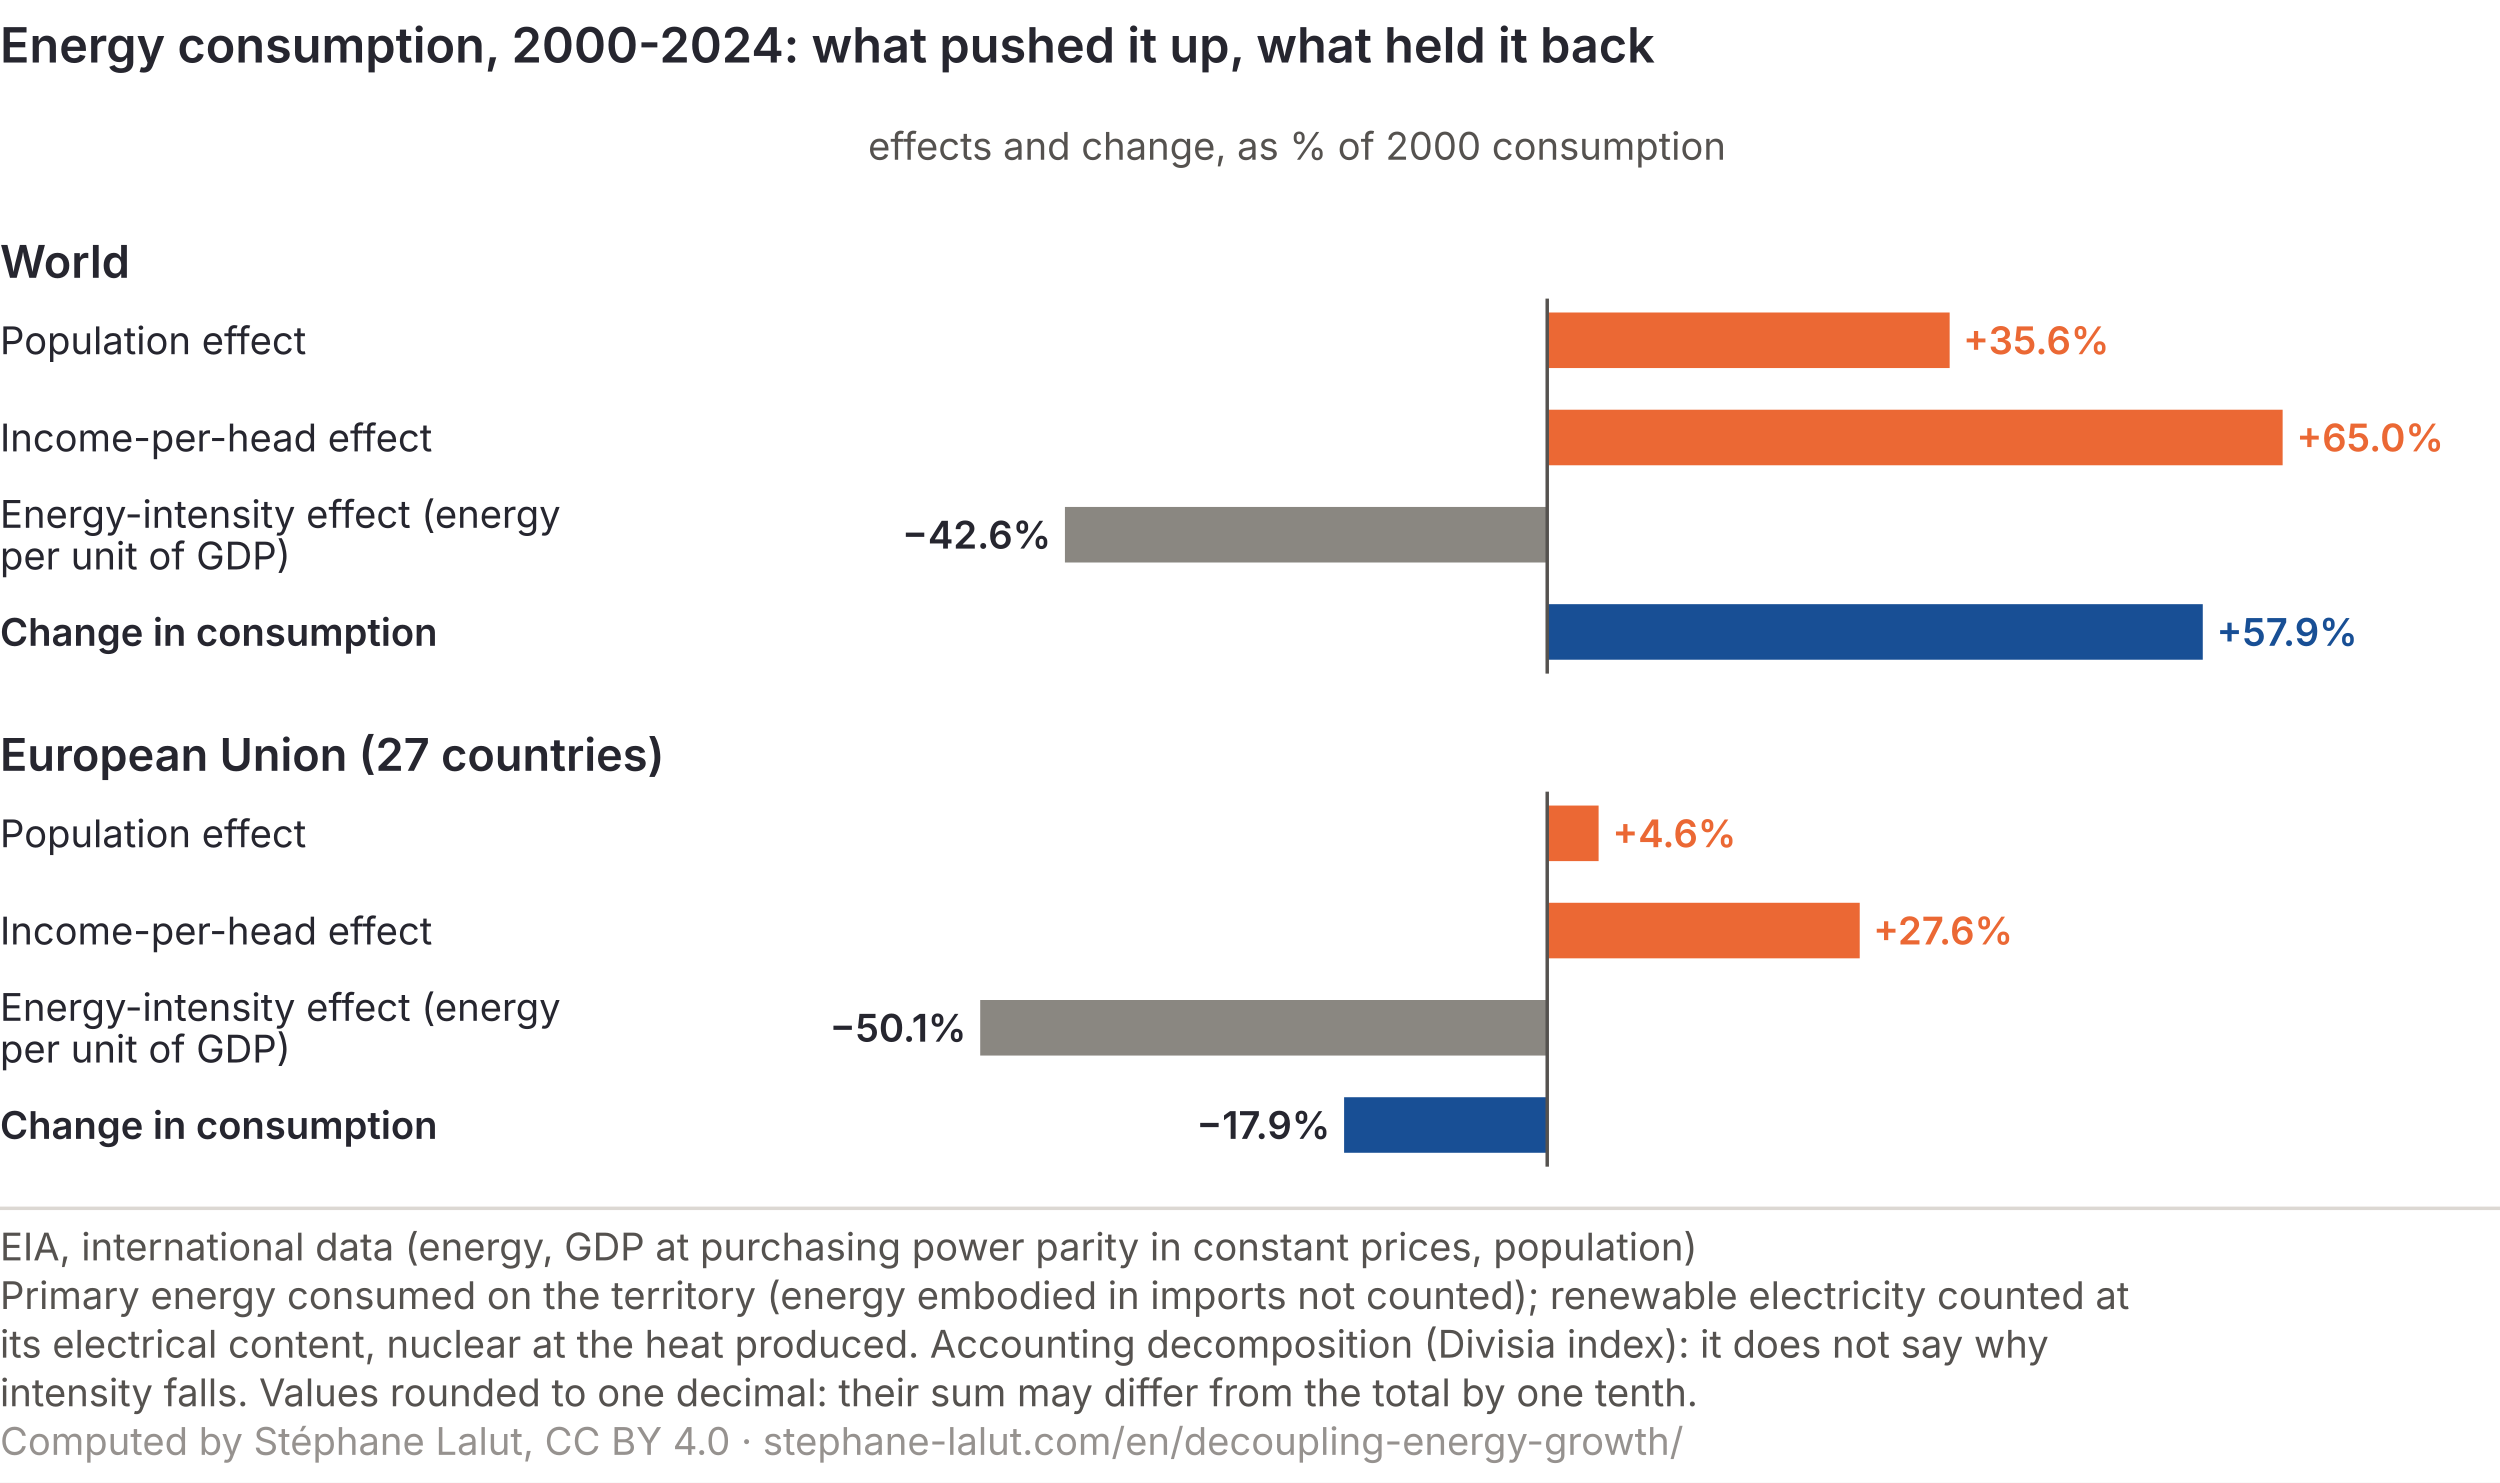
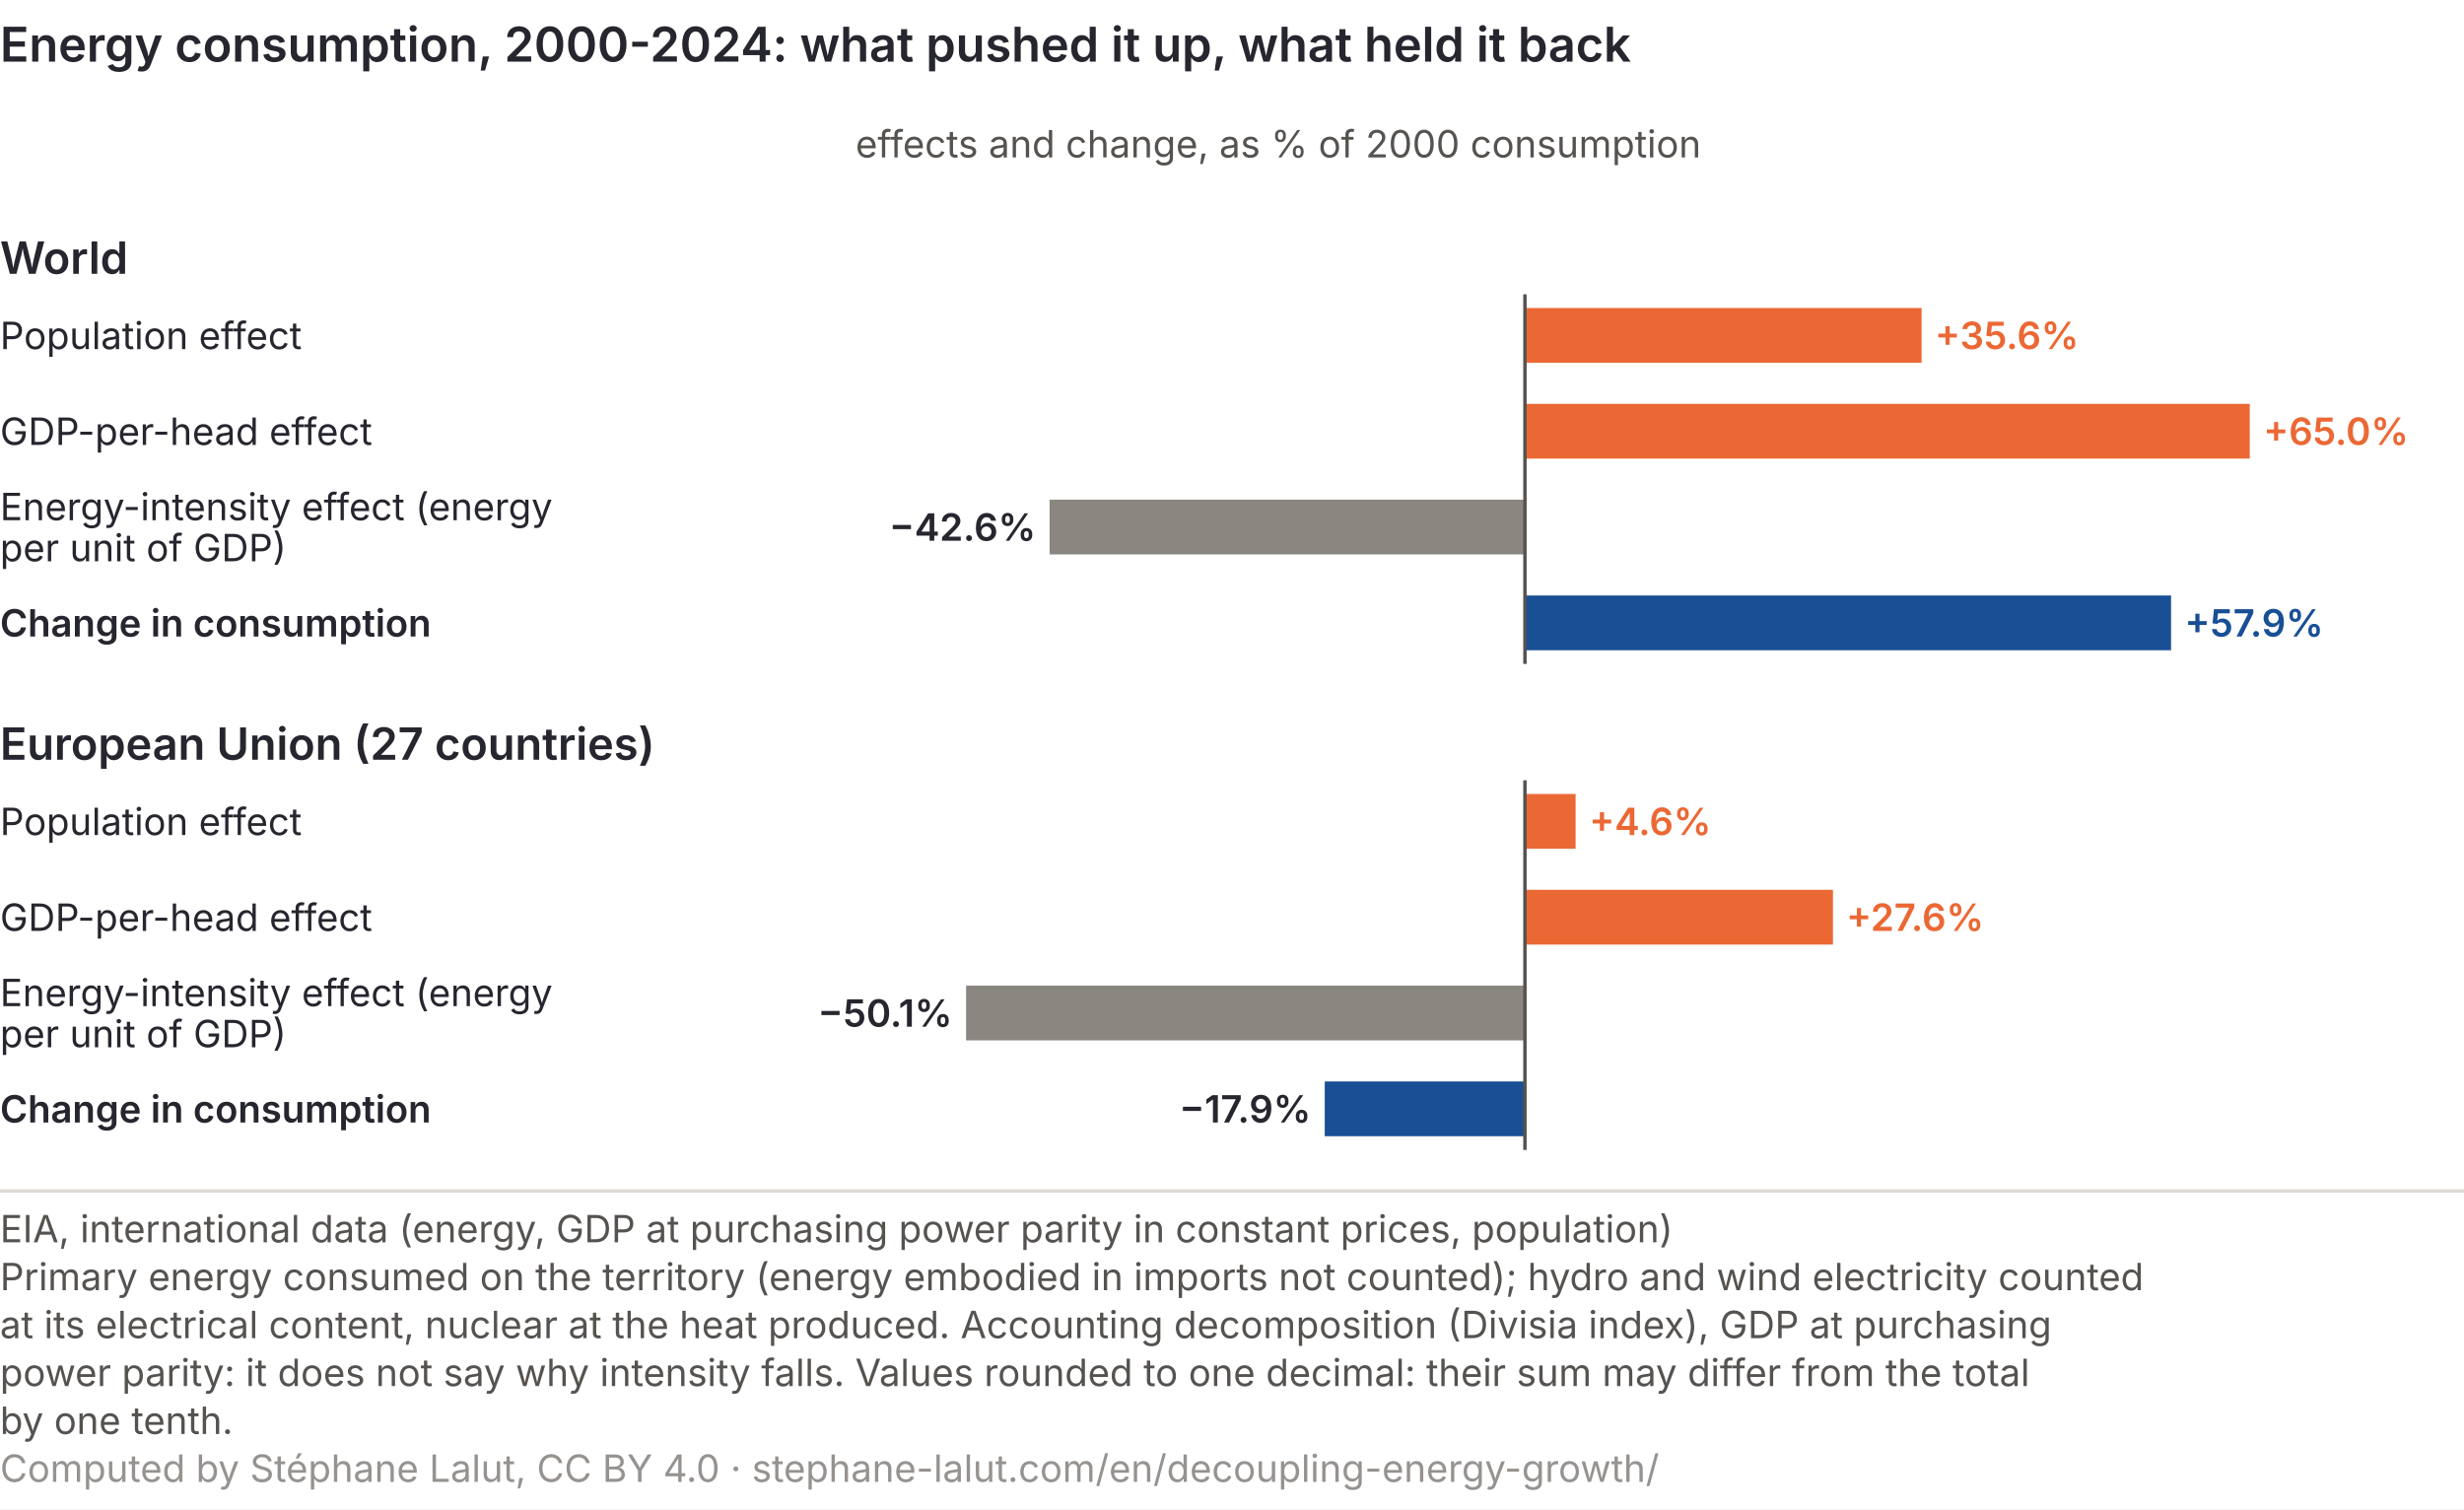
- <svg xmlns="http://www.w3.org/2000/svg" viewBox="0 0 720 427" role="img" font-variant-numeric="tabular-nums" aria-labelledby="dc-t dc-d" font-family="Inter, 'Helvetica Neue', Arial, sans-serif">
-   <rect width="720" height="427" fill="#ffffff" />
+ <svg xmlns="http://www.w3.org/2000/svg" viewBox="0 0 720 441" role="img" font-variant-numeric="tabular-nums" aria-labelledby="dc-t dc-d" font-family="Inter, 'Helvetica Neue', Arial, sans-serif">
+   <rect width="720" height="441" fill="#ffffff" />
  <text x="0" y="18" font-size="14" font-weight="600" fill="#26262f">Energy consumption, 2000-2024: what pushed it up, what held it back</text>
  <text x="250" y="46" font-size="11" fill="#55524f">effects and change, as % of 2000 consumption</text>
  <text x="0" y="80" font-size="13" font-weight="600" fill="#26262f">World</text>
  <text x="0" y="102" font-size="11" fill="#26262f">Population effect</text>
  <rect x="445.6" y="90" width="115.9" height="16" fill="#eb6834" />
  <text x="565.4" y="102" font-size="11" font-weight="600" fill="#eb6834">+35.6%</text>
-   <text x="0" y="130" font-size="11" fill="#26262f">Income-per-head effect</text>
+   <text x="0" y="130" font-size="11" fill="#26262f">GDP-per-head effect</text>
  <rect x="445.6" y="118" width="211.8" height="16" fill="#eb6834" />
  <text x="661.4" y="130" font-size="11" font-weight="600" fill="#eb6834">+65.0%</text>
  <text x="0" y="152" font-size="11" fill="#26262f">Energy-intensity effect (energy</text>
  <text x="0" y="164" font-size="11" fill="#26262f">per unit of GDP)</text>
  <rect x="306.7" y="146" width="138.9" height="16" fill="#8a8781" />
  <text x="302.7" y="158" font-size="11" font-weight="600" fill="#26262f" text-anchor="end">−42.6%</text>
  <text x="0" y="186" font-size="11" font-weight="600" fill="#26262f">Change in consumption</text>
  <rect x="445.6" y="174" width="188.8" height="16" fill="#184f95" />
  <text x="638.4" y="186" font-size="11" font-weight="600" fill="#184f95">+57.9%</text>
  <line x1="445.6" y1="86" x2="445.6" y2="194" stroke="#55524f" />
  <text x="0" y="222" font-size="13" font-weight="600" fill="#26262f">European Union (27 countries)</text>
  <text x="0" y="244" font-size="11" fill="#26262f">Population effect</text>
  <rect x="445.6" y="232" width="14.8" height="16" fill="#eb6834" />
  <text x="464.4" y="244" font-size="11" font-weight="600" fill="#eb6834">+4.6%</text>
-   <text x="0" y="272" font-size="11" fill="#26262f">Income-per-head effect</text>
+   <text x="0" y="272" font-size="11" fill="#26262f">GDP-per-head effect</text>
  <rect x="445.6" y="260" width="90.0" height="16" fill="#eb6834" />
  <text x="539.5" y="272" font-size="11" font-weight="600" fill="#eb6834">+27.6%</text>
  <text x="0" y="294" font-size="11" fill="#26262f">Energy-intensity effect (energy</text>
  <text x="0" y="306" font-size="11" fill="#26262f">per unit of GDP)</text>
  <rect x="282.3" y="288" width="163.2" height="16" fill="#8a8781" />
  <text x="278.3" y="300" font-size="11" font-weight="600" fill="#26262f" text-anchor="end">−50.1%</text>
  <text x="0" y="328" font-size="11" font-weight="600" fill="#26262f">Change in consumption</text>
  <rect x="387.1" y="316" width="58.4" height="16" fill="#184f95" />
  <text x="383.1" y="328" font-size="11" font-weight="600" fill="#26262f" text-anchor="end">−17.9%</text>
  <line x1="445.6" y1="228" x2="445.6" y2="336" stroke="#55524f" />
  <line x1="0" y1="348.0" x2="720" y2="348.0" stroke="#dcd8d3" />
  <text class="pied-source" x="0" y="363.0" font-size="11" fill="#55524f">EIA, international data (energy, GDP at purchasing power parity in constant prices, population)</text>
-   <text class="pied-note" x="0" y="377.0" font-size="11" fill="#55524f">Primary energy consumed on the territory (energy embodied in imports not counted); renewable electricity counted at</text>
-   <text class="pied-note" x="0" y="391.0" font-size="11" fill="#55524f">its electrical content, nuclear at the heat produced. Accounting decomposition (Divisia index): it does not say why</text>
-   <text class="pied-note" x="0" y="405.0" font-size="11" fill="#55524f">intensity falls. Values rounded to one decimal: their sum may differ from the total by one tenth.</text>
-   <text class="pied-licence" x="0" y="419.0" font-size="11" fill="#96928f">Computed by Stéphane Lalut, CC BY 4.0 · stephane-lalut.com/en/decoupling-energy-growth/</text>
+   <text class="pied-note" x="0" y="377.0" font-size="11" fill="#55524f">Primary energy consumed on the territory (energy embodied in imports not counted); hydro and wind electricity counted</text>
+   <text class="pied-note" x="0" y="391.0" font-size="11" fill="#55524f">at its electrical content, nuclear at the heat produced. Accounting decomposition (Divisia index), GDP at purchasing</text>
+   <text class="pied-note" x="0" y="405.0" font-size="11" fill="#55524f">power parity: it does not say why intensity falls. Values rounded to one decimal: their sum may differ from the total</text>
+   <text class="pied-note" x="0" y="419.0" font-size="11" fill="#55524f">by one tenth.</text>
+   <text class="pied-licence" x="0" y="433.0" font-size="11" fill="#96928f">Computed by Stéphane Lalut, CC BY 4.0 · stephane-lalut.com/en/decoupling-energy-growth/</text>
</svg>
